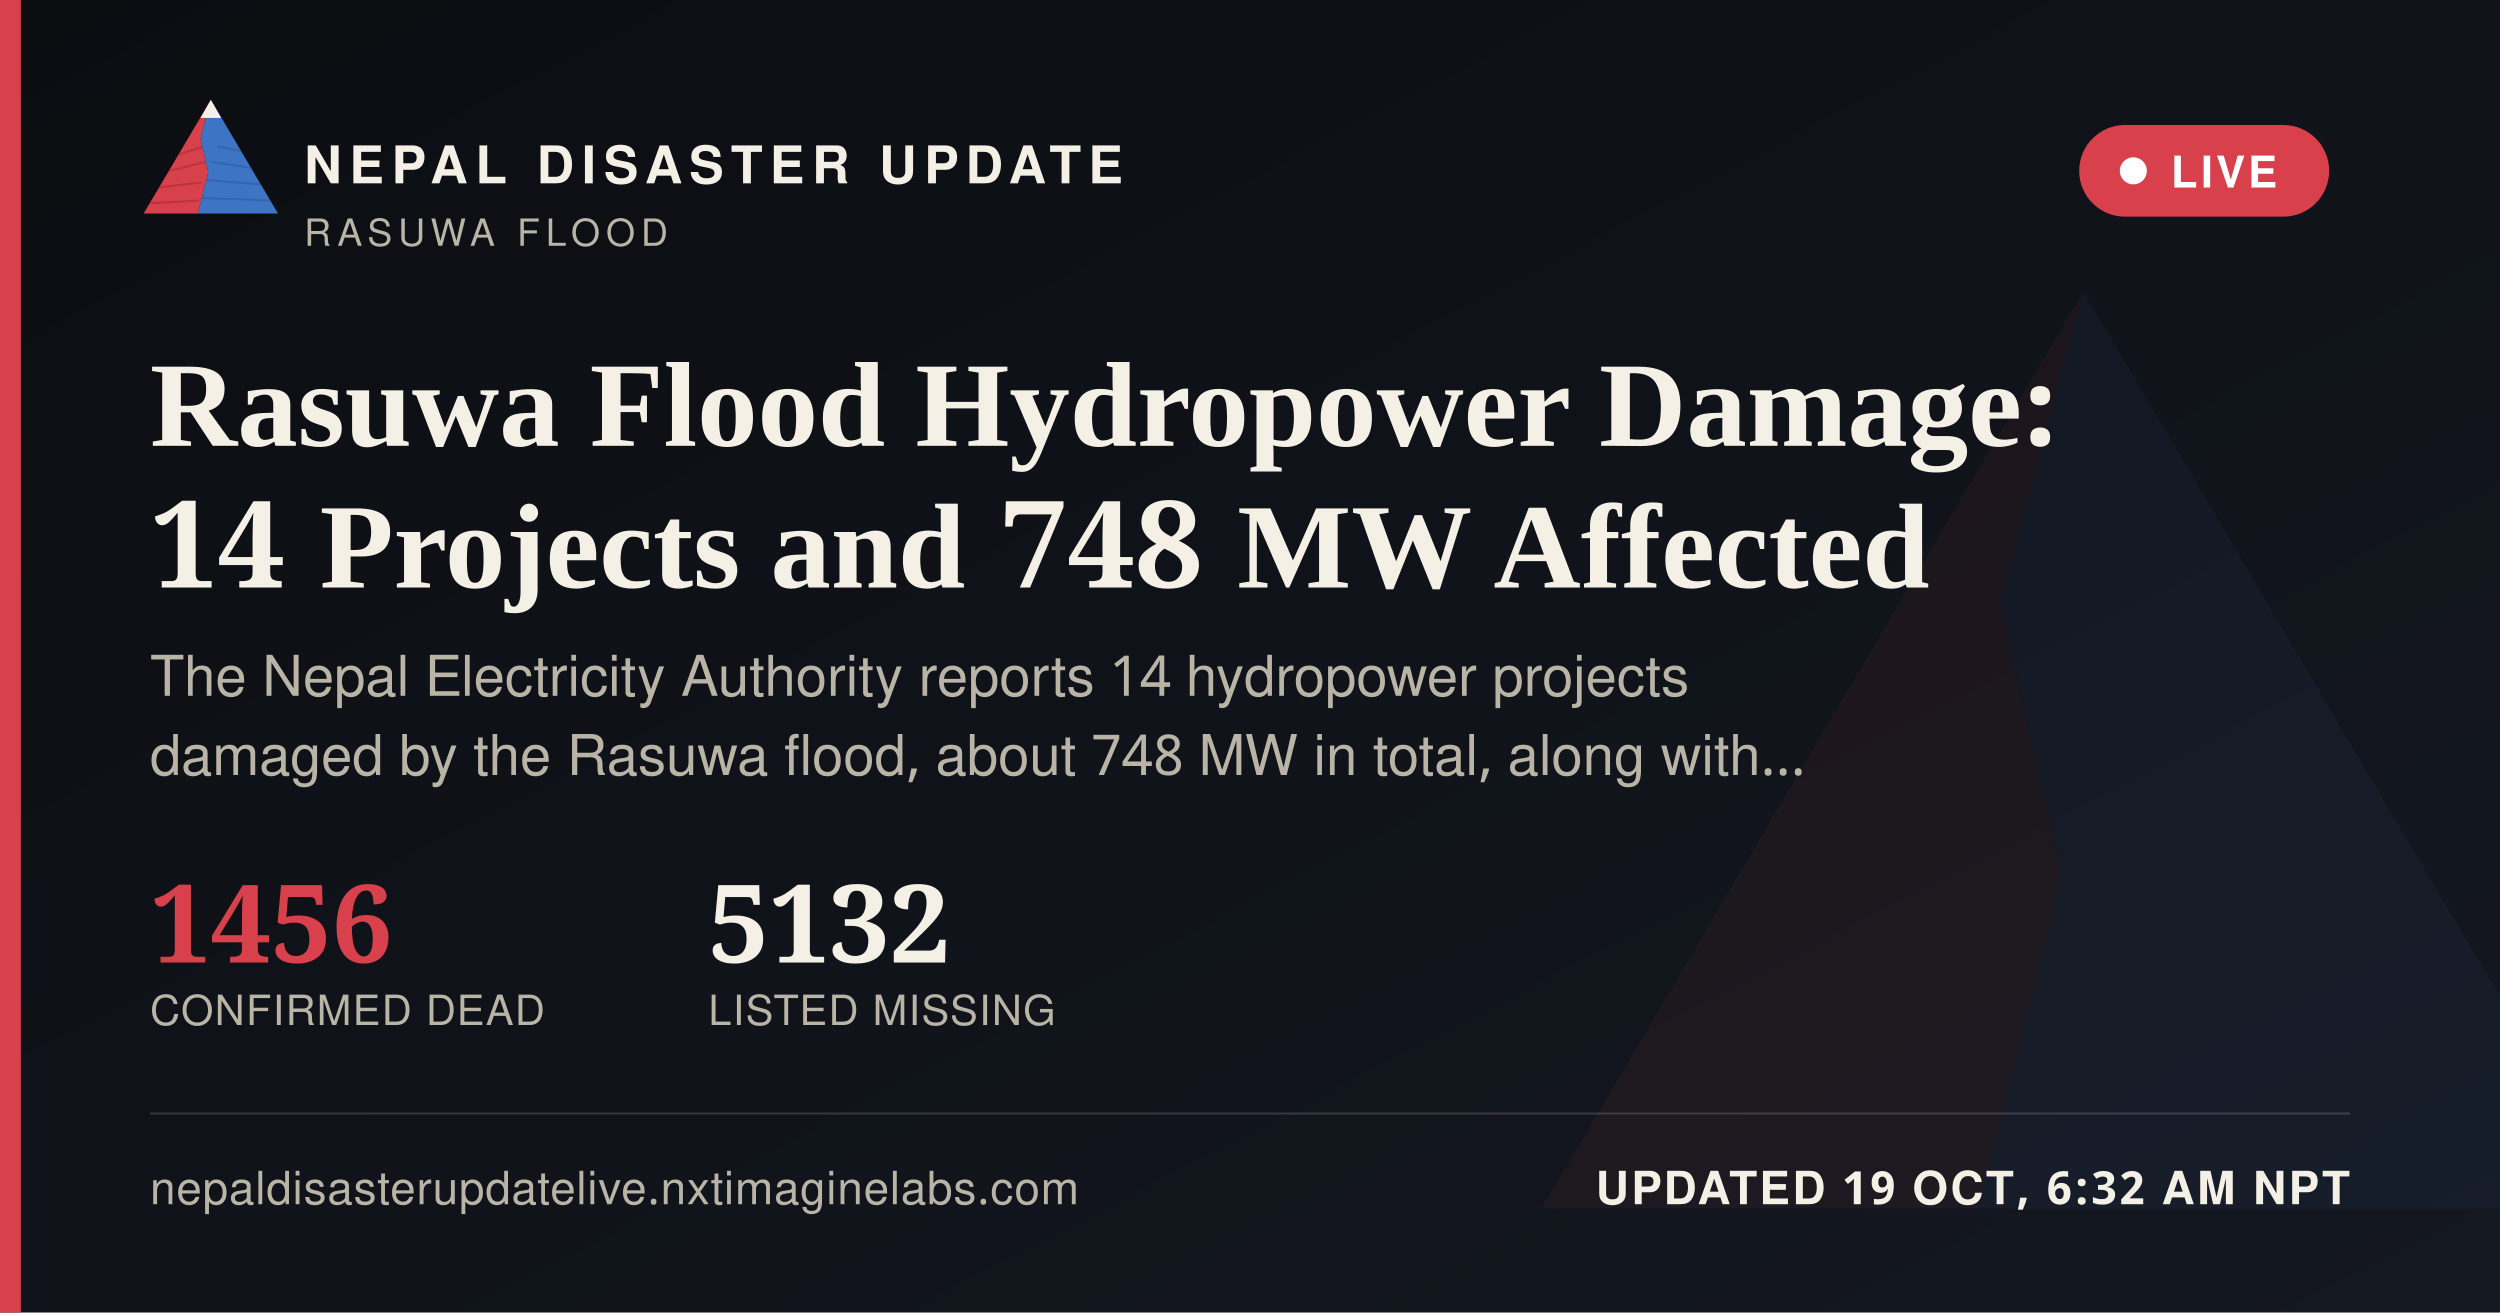
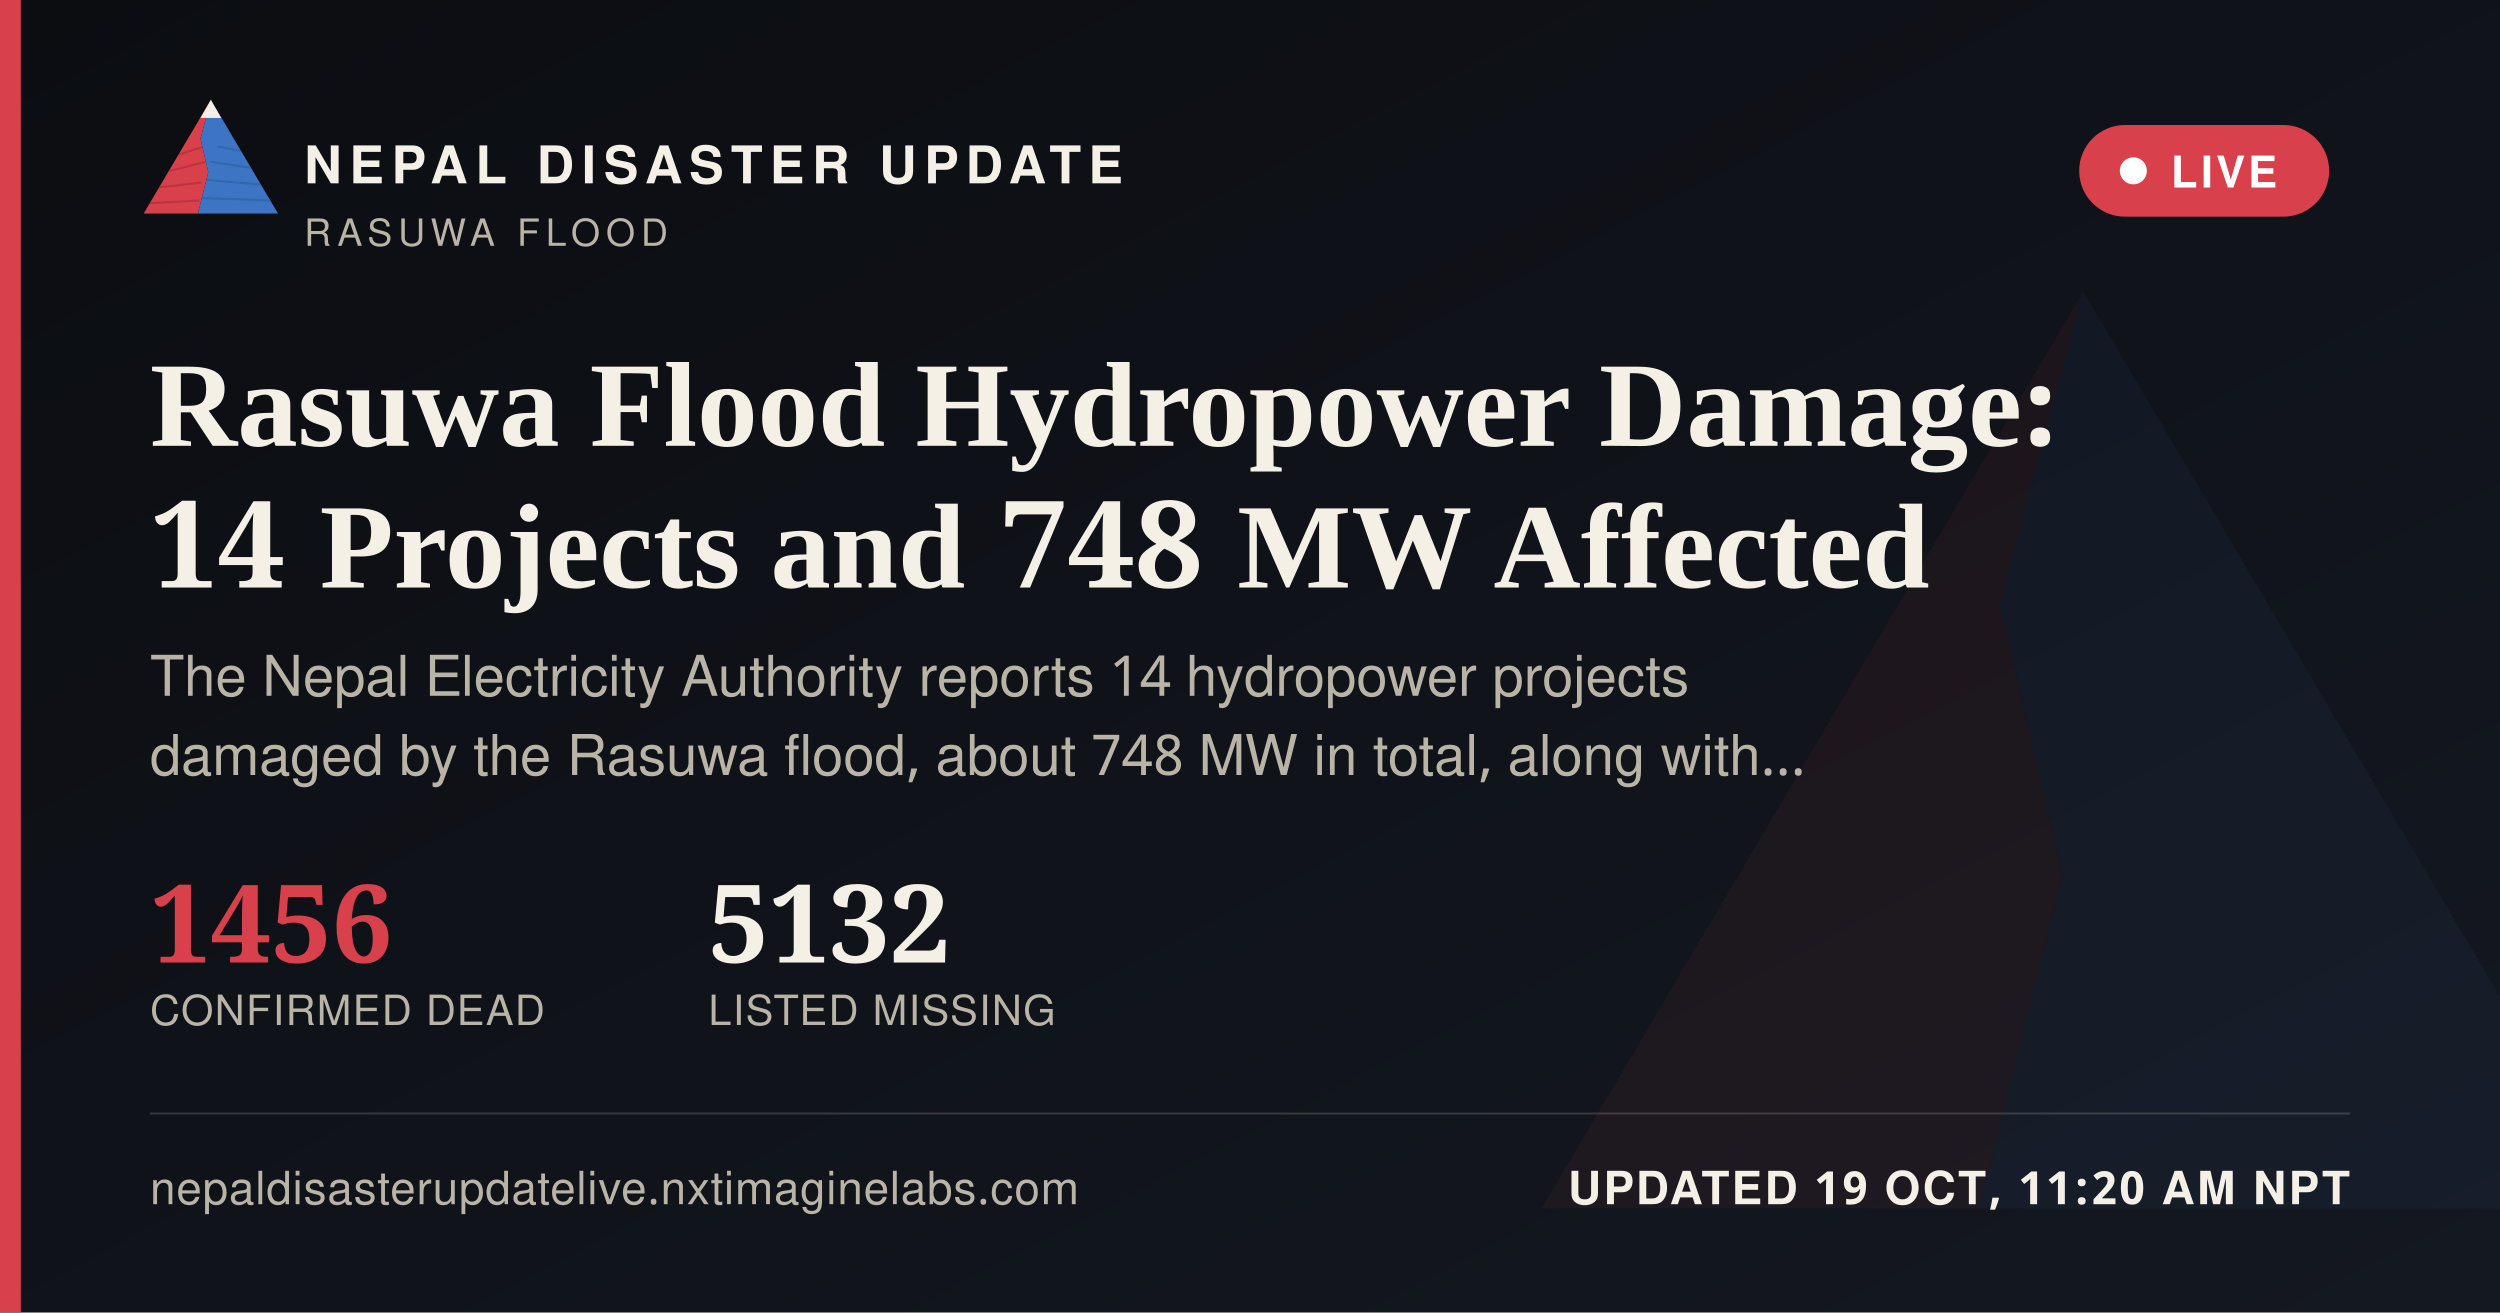
<svg xmlns="http://www.w3.org/2000/svg" width="1200" height="630" viewBox="0 0 1200 630">
  <defs>
    <linearGradient id="ogbg" x1="0" y1="0" x2="1" y2="1">
      <stop offset="0" stop-color="#0B0D11" />
      <stop offset="1" stop-color="#141821" />
    </linearGradient>
  </defs>
  <rect width="1200" height="630" fill="url(#ogbg)" />
  <g transform="translate(700,60) scale(5)" opacity="0.06">
    <polygon points="60,16 52,46 58,72 50,104 8,104" fill="#D8404B" />
    <polygon points="60,16 112,104 50,104 58,72 52,46" fill="#3D74C4" />
  </g>
  <rect x="0" y="0" width="10" height="630" fill="#D8404B" />
  <g transform="translate(64,38) scale(0.62)">
    <g>
      <defs>
        <clipPath id="ogLc">
          <polygon points="60,16 52,46 58,72 50,104 8,104" />
        </clipPath>
        <clipPath id="ogRc">
          <polygon points="60,16 112,104 50,104 58,72 52,46" />
        </clipPath>
      </defs>
      <polygon points="60,16 52,46 58,72 50,104 8,104" fill="#D8404B" />
      <g clip-path="url(#ogLc)" stroke="#A32A34" stroke-width="1.6" fill="none" opacity="0.55">
        <path d="M30,60 L55,52" />
        <path d="M24,72 L56,64" />
        <path d="M18,84 L53,80" />
        <path d="M13,96 L51,94" />
      </g>
      <polygon points="60,16 112,104 50,104 58,72 52,46" fill="#3D74C4" />
      <g clip-path="url(#ogRc)" stroke="#2A5793" stroke-width="1.6" fill="none" opacity="0.5">
        <path d="M65,52 L95,58" />
        <path d="M60,64 L100,70" />
        <path d="M56,78 L104,82" />
        <path d="M52,92 L108,94" />
      </g>
      <polygon points="60,16 52,30 68,30" fill="#F4F0E6" />
    </g>
  </g>
  <text x="146" y="88" font-family="'Public Sans', 'Noto Sans Devanagari', 'Helvetica Neue', Helvetica, Arial, sans-serif" font-size="25" font-weight="800" letter-spacing="3.6" fill="#F4F0E6">NEPAL DISASTER UPDATE</text>
  <text x="146" y="118" font-family="'Public Sans', 'Noto Sans Devanagari', 'Helvetica Neue', Helvetica, Arial, sans-serif" font-size="18" letter-spacing="2.8" fill="#B9B4A6">RASUWA FLOOD</text>
  <g>
    <rect x="998" y="60" width="120" height="44" rx="22" fill="#D8404B" stroke="none" />
    <circle cx="1024" cy="82" r="6.5" fill="#FFFFFF" />
    <text x="1042" y="90" font-family="'Public Sans', 'Noto Sans Devanagari', 'Helvetica Neue', Helvetica, Arial, sans-serif" font-size="21" font-weight="700" letter-spacing="1.6" fill="#FFFFFF">LIVE</text>
  </g>
  <text x="72" y="214" font-family="Newsreader, 'Noto Serif Devanagari', Georgia, 'Times New Roman', serif" font-size="58" font-weight="600" fill="#F4F0E6">Rasuwa Flood Hydropower Damage:</text>
  <text x="72" y="282" font-family="Newsreader, 'Noto Serif Devanagari', Georgia, 'Times New Roman', serif" font-size="58" font-weight="600" fill="#F4F0E6">14 Projects and 748 MW Affected</text>
  <text x="72" y="334" font-family="'Public Sans', 'Noto Sans Devanagari', 'Helvetica Neue', Helvetica, Arial, sans-serif" font-size="27" fill="#B9B4A6">The Nepal Electricity Authority reports 14 hydropower projects</text>
  <text x="72" y="372" font-family="'Public Sans', 'Noto Sans Devanagari', 'Helvetica Neue', Helvetica, Arial, sans-serif" font-size="27" fill="#B9B4A6">damaged by the Rasuwa flood, about 748 MW in total, along with…</text>
  <g transform="translate(72,462)">
    <text x="0" y="0" font-family="Newsreader, 'Noto Serif Devanagari', Georgia, 'Times New Roman', serif" font-size="52" font-weight="600" fill="#D8404B">1456</text>
    <text x="0" y="30" font-family="'Public Sans', 'Noto Sans Devanagari', 'Helvetica Neue', Helvetica, Arial, sans-serif" font-size="20" letter-spacing="0.6" fill="#B9B4A6">CONFIRMED DEAD</text>
    <text x="268" y="0" font-family="Newsreader, 'Noto Serif Devanagari', Georgia, 'Times New Roman', serif" font-size="52" font-weight="600" fill="#F4F0E6">5132</text>
    <text x="268" y="30" font-family="'Public Sans', 'Noto Sans Devanagari', 'Helvetica Neue', Helvetica, Arial, sans-serif" font-size="20" letter-spacing="0.6" fill="#B9B4A6">LISTED MISSING</text>
  </g>
  <rect x="72" y="534" width="1056" height="1" fill="rgba(244,240,230,0.16)" />
  <text x="72" y="578" font-family="'Public Sans', 'Noto Sans Devanagari', 'Helvetica Neue', Helvetica, Arial, sans-serif" font-size="22" fill="#B9B4A6" letter-spacing="0.4">nepaldisasterupdatelive.nxtimaginelabs.com</text>
-   <text x="1128" y="578" text-anchor="end" font-family="'Public Sans', 'Noto Sans Devanagari', 'Helvetica Neue', Helvetica, Arial, sans-serif" font-size="22" font-weight="700" letter-spacing="1.2" fill="#F4F0E6">UPDATED 19 OCT, 6:32 AM NPT</text>
+   <text x="1128" y="578" text-anchor="end" font-family="'Public Sans', 'Noto Sans Devanagari', 'Helvetica Neue', Helvetica, Arial, sans-serif" font-size="22" font-weight="700" letter-spacing="1.2" fill="#F4F0E6">UPDATED 19 OCT, 11:20 AM NPT</text>
</svg>
